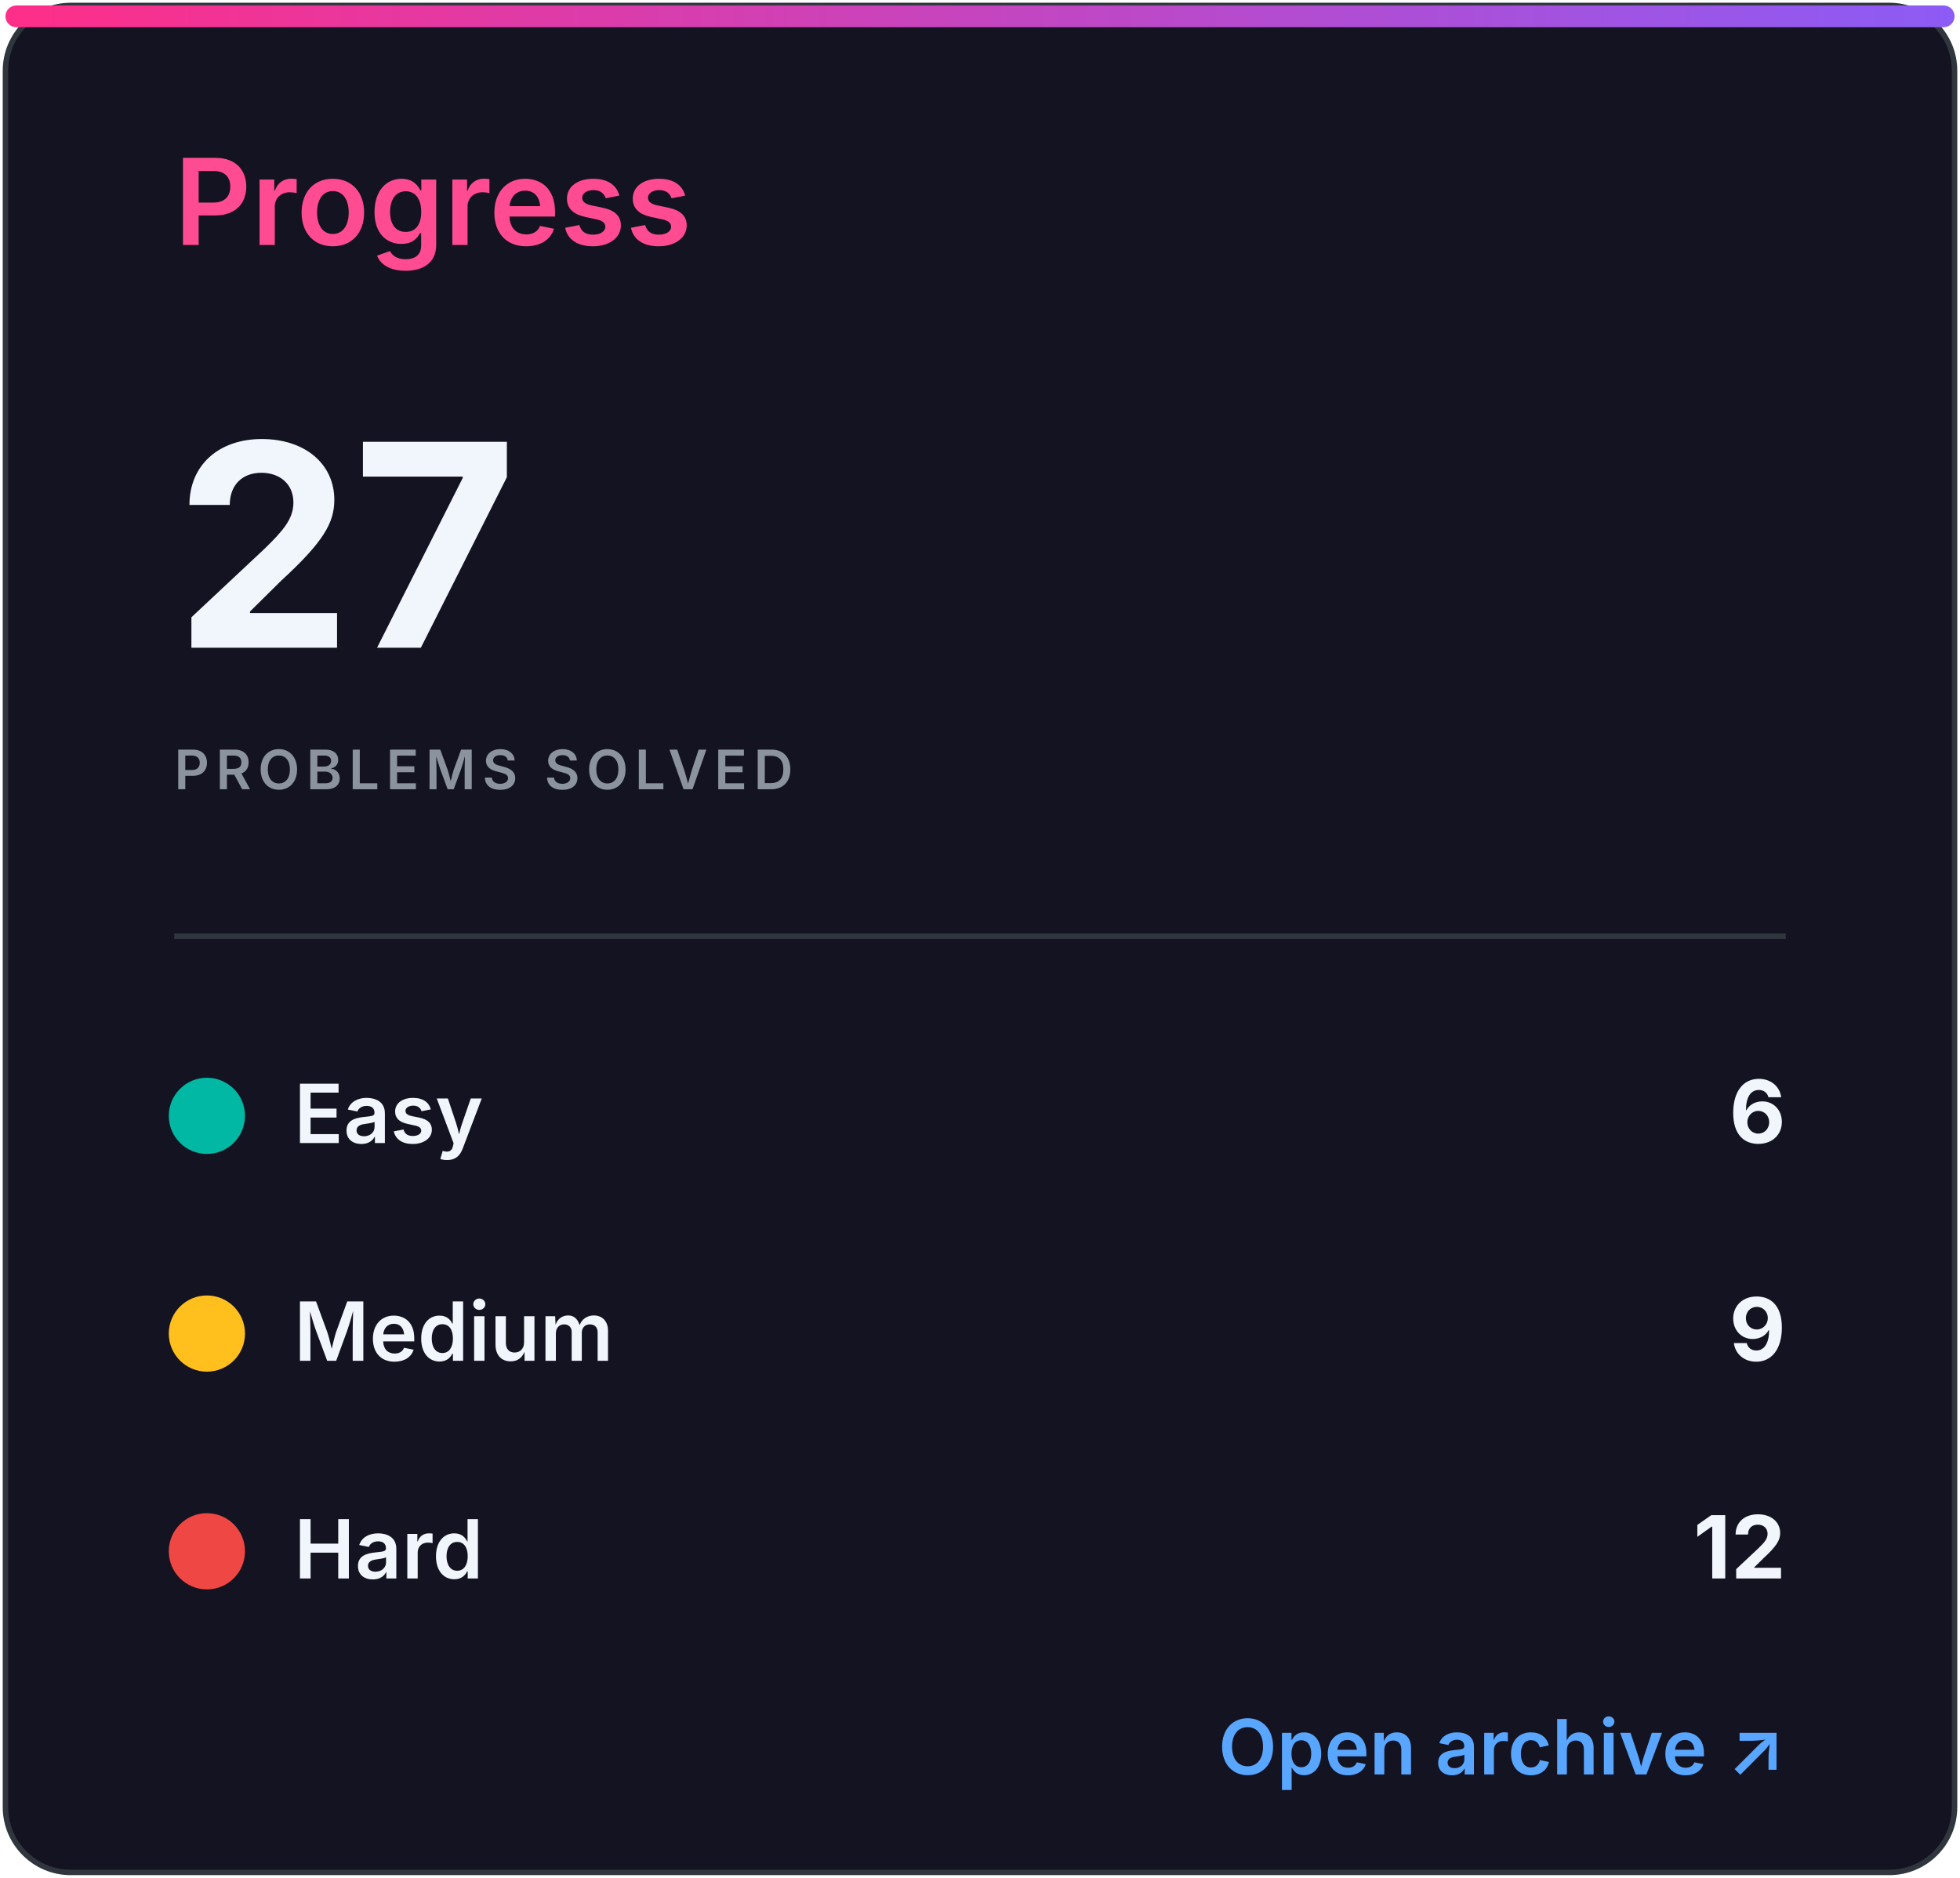
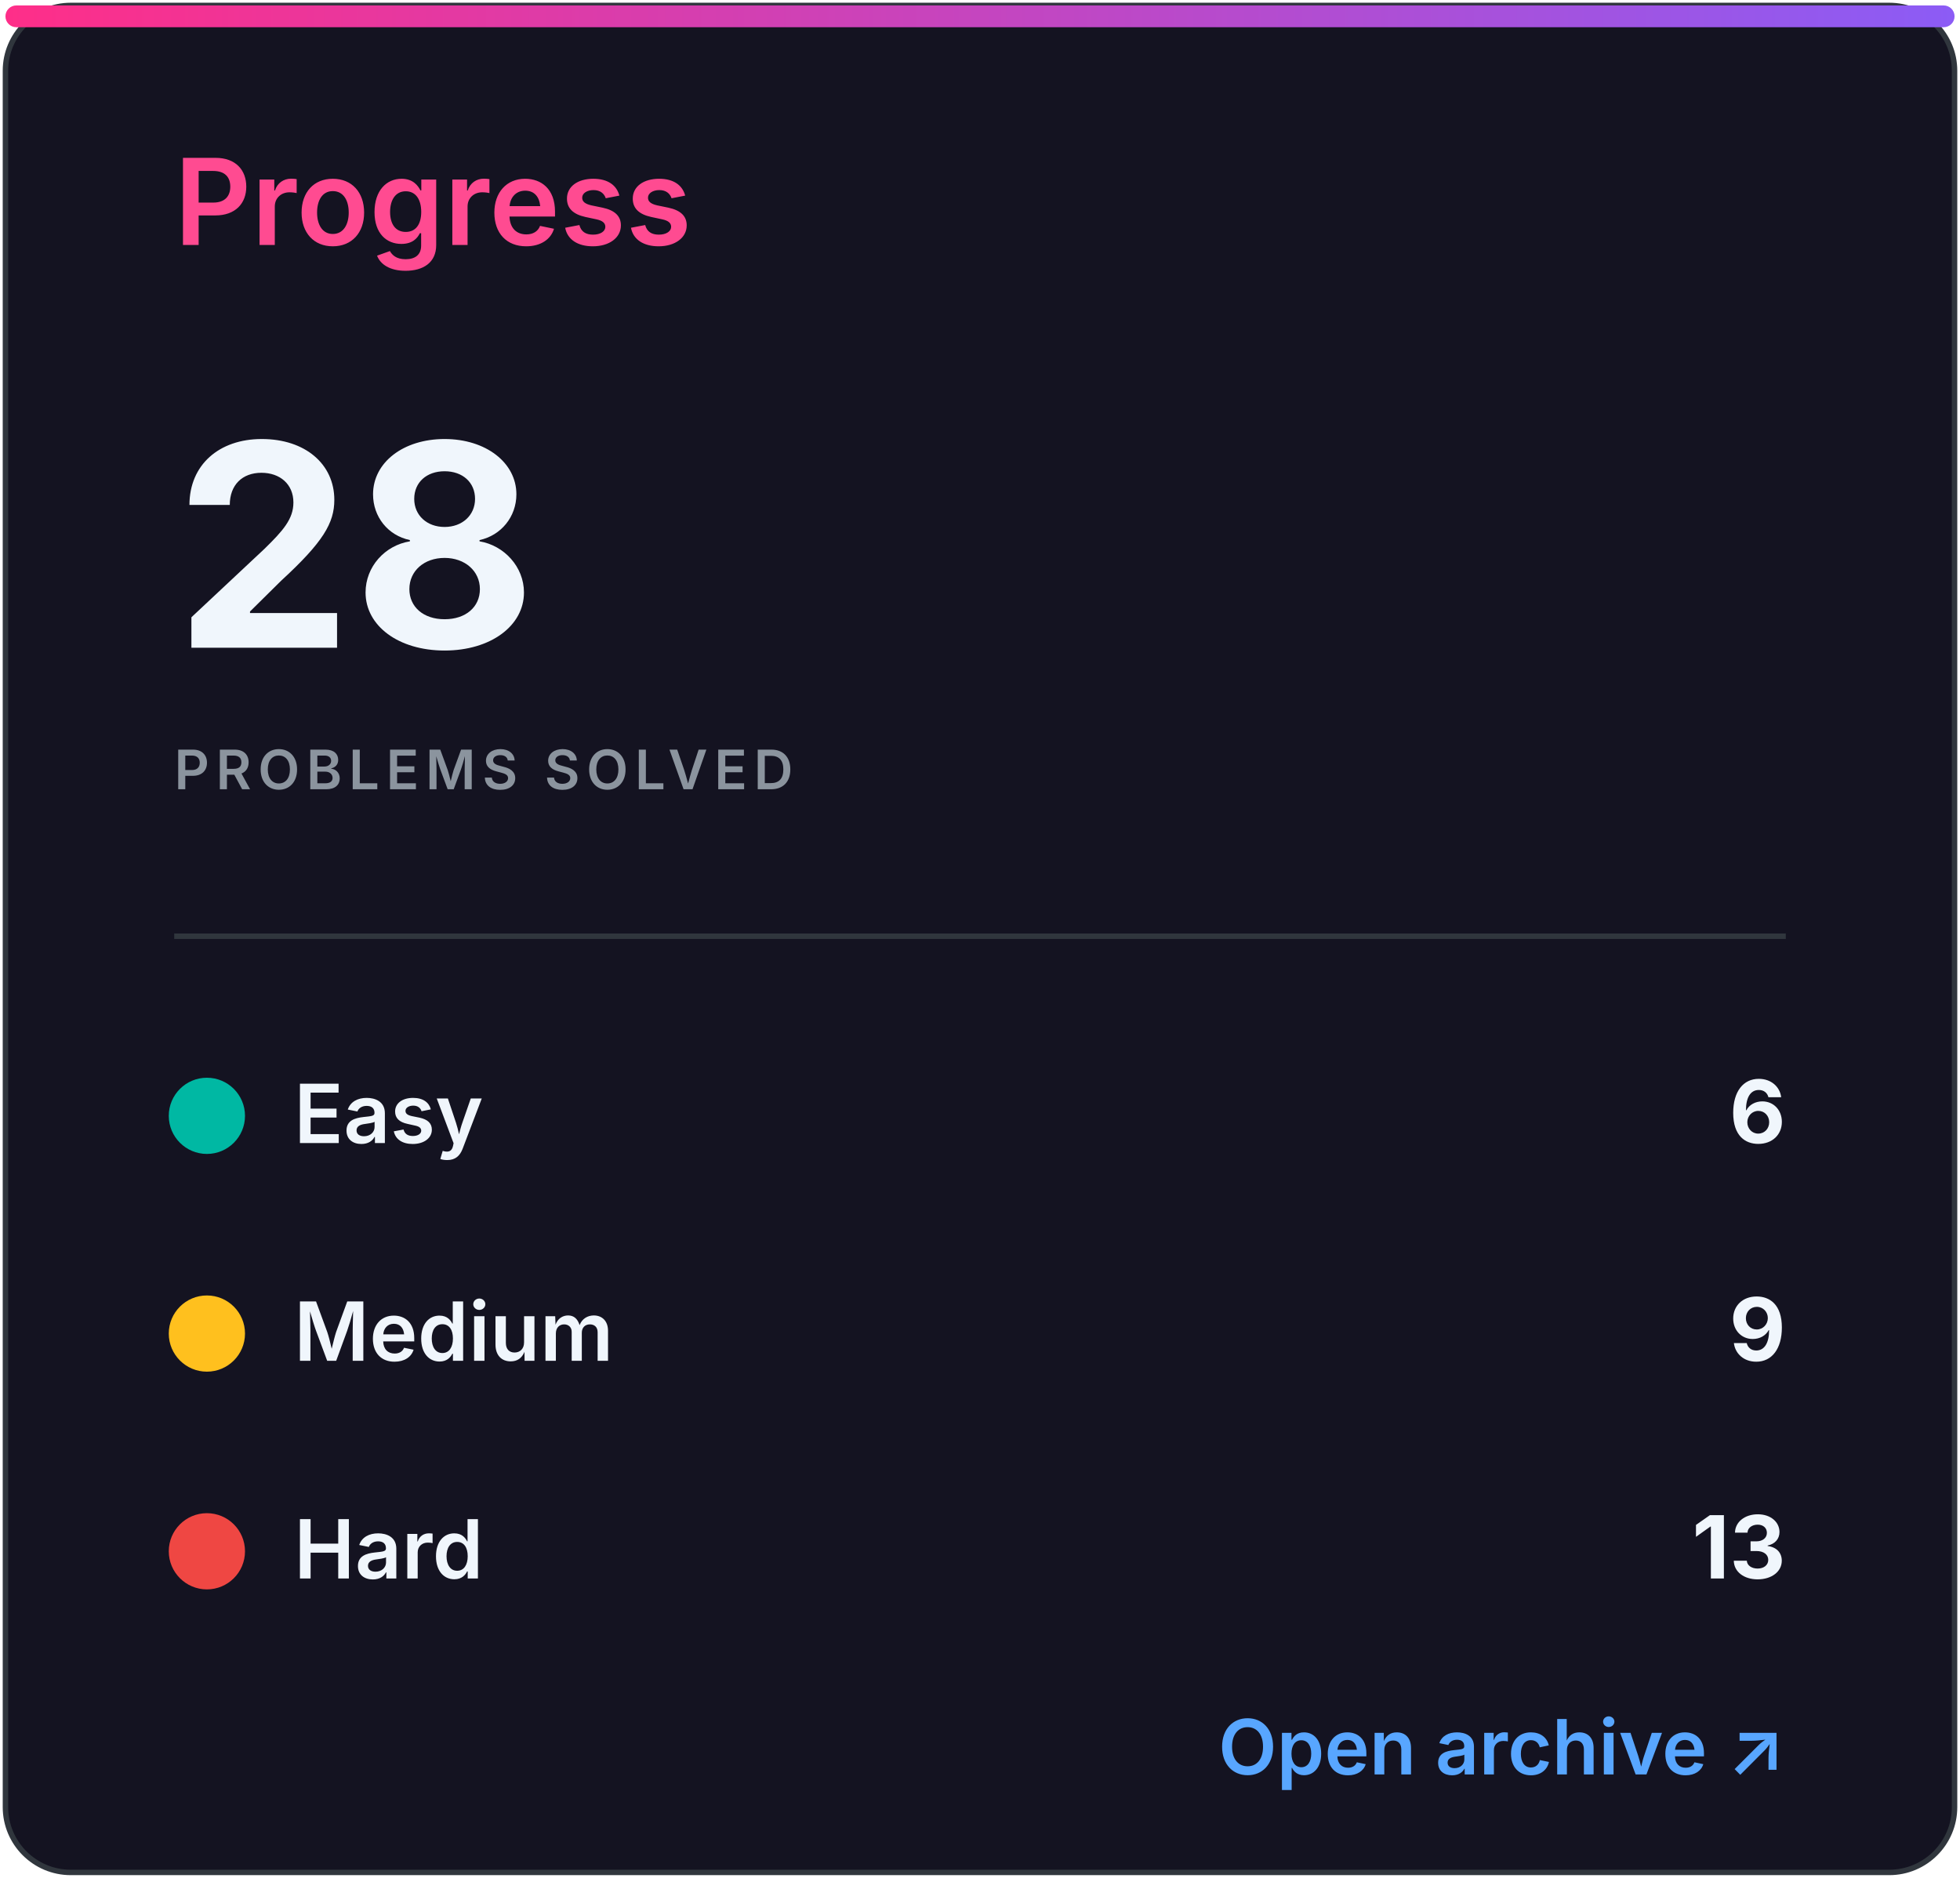
<svg xmlns="http://www.w3.org/2000/svg" width="360" height="345" viewBox="0 0 360 345" role="img" aria-labelledby="title desc">
  <defs>
    <linearGradient id="accent" x1="0" x2="1">
      <stop stop-color="#ff2e88" />
      <stop offset="1" stop-color="#8b5cf6" />
    </linearGradient>
    <clipPath id="bar">
      <rect x="32" y="82" width="296" height="8" rx="4" />
    </clipPath>
    <style>
.heading{font:600 22px -apple-system,BlinkMacSystemFont,'Segoe UI',sans-serif;fill:#ff4b91}
.eyebrow{font:600 10px -apple-system,BlinkMacSystemFont,'Segoe UI',sans-serif;letter-spacing:1.2px;fill:#8b949e}
.total{font:700 52px -apple-system,BlinkMacSystemFont,'Segoe UI',sans-serif;fill:#f0f6fc}
.metric{font:600 15px -apple-system,BlinkMacSystemFont,'Segoe UI',sans-serif;fill:#f0f6fc}
.count{font:700 16px -apple-system,BlinkMacSystemFont,'Segoe UI',sans-serif;fill:#f0f6fc}
.muted{font:500 13px -apple-system,BlinkMacSystemFont,'Segoe UI',sans-serif;fill:#8b949e}
.language{font:700 31px -apple-system,BlinkMacSystemFont,'Segoe UI',sans-serif;fill:#f0f6fc}
.link{font:600 14px -apple-system,BlinkMacSystemFont,'Segoe UI',sans-serif;fill:#58a6ff}
</style>
  </defs>
  <rect x="1" y="1" width="358" height="343" rx="12" fill="#141321" stroke="#30363d" />
  <rect x="1" y="1" width="358" height="4" rx="2" fill="url(#accent)" />
  <text x="32" y="45" class="heading">Progress</text>
-   <text x="32" y="119" class="total">27</text>
+   <text x="32" y="119" class="total">28</text>
  <text x="32" y="145" class="eyebrow">PROBLEMS SOLVED</text>
  <line x1="32" y1="172" x2="328" y2="172" stroke="#30363d" />
  <circle cx="38" cy="205" r="7" fill="#00b8a3" />
  <text x="54" y="210" class="metric">Easy</text>
  <text x="328" y="210" class="count" text-anchor="end">6</text>
  <circle cx="38" cy="245" r="7" fill="#ffc01e" />
  <text x="54" y="250" class="metric">Medium</text>
  <text x="328" y="250" class="count" text-anchor="end">9</text>
  <circle cx="38" cy="285" r="7" fill="#ef4743" />
  <text x="54" y="290" class="metric">Hard</text>
-   <text x="328" y="290" class="count" text-anchor="end">12</text>
+   <text x="328" y="290" class="count" text-anchor="end">13</text>
  <text x="328" y="326" class="link" text-anchor="end">Open archive ↗</text>
</svg>
